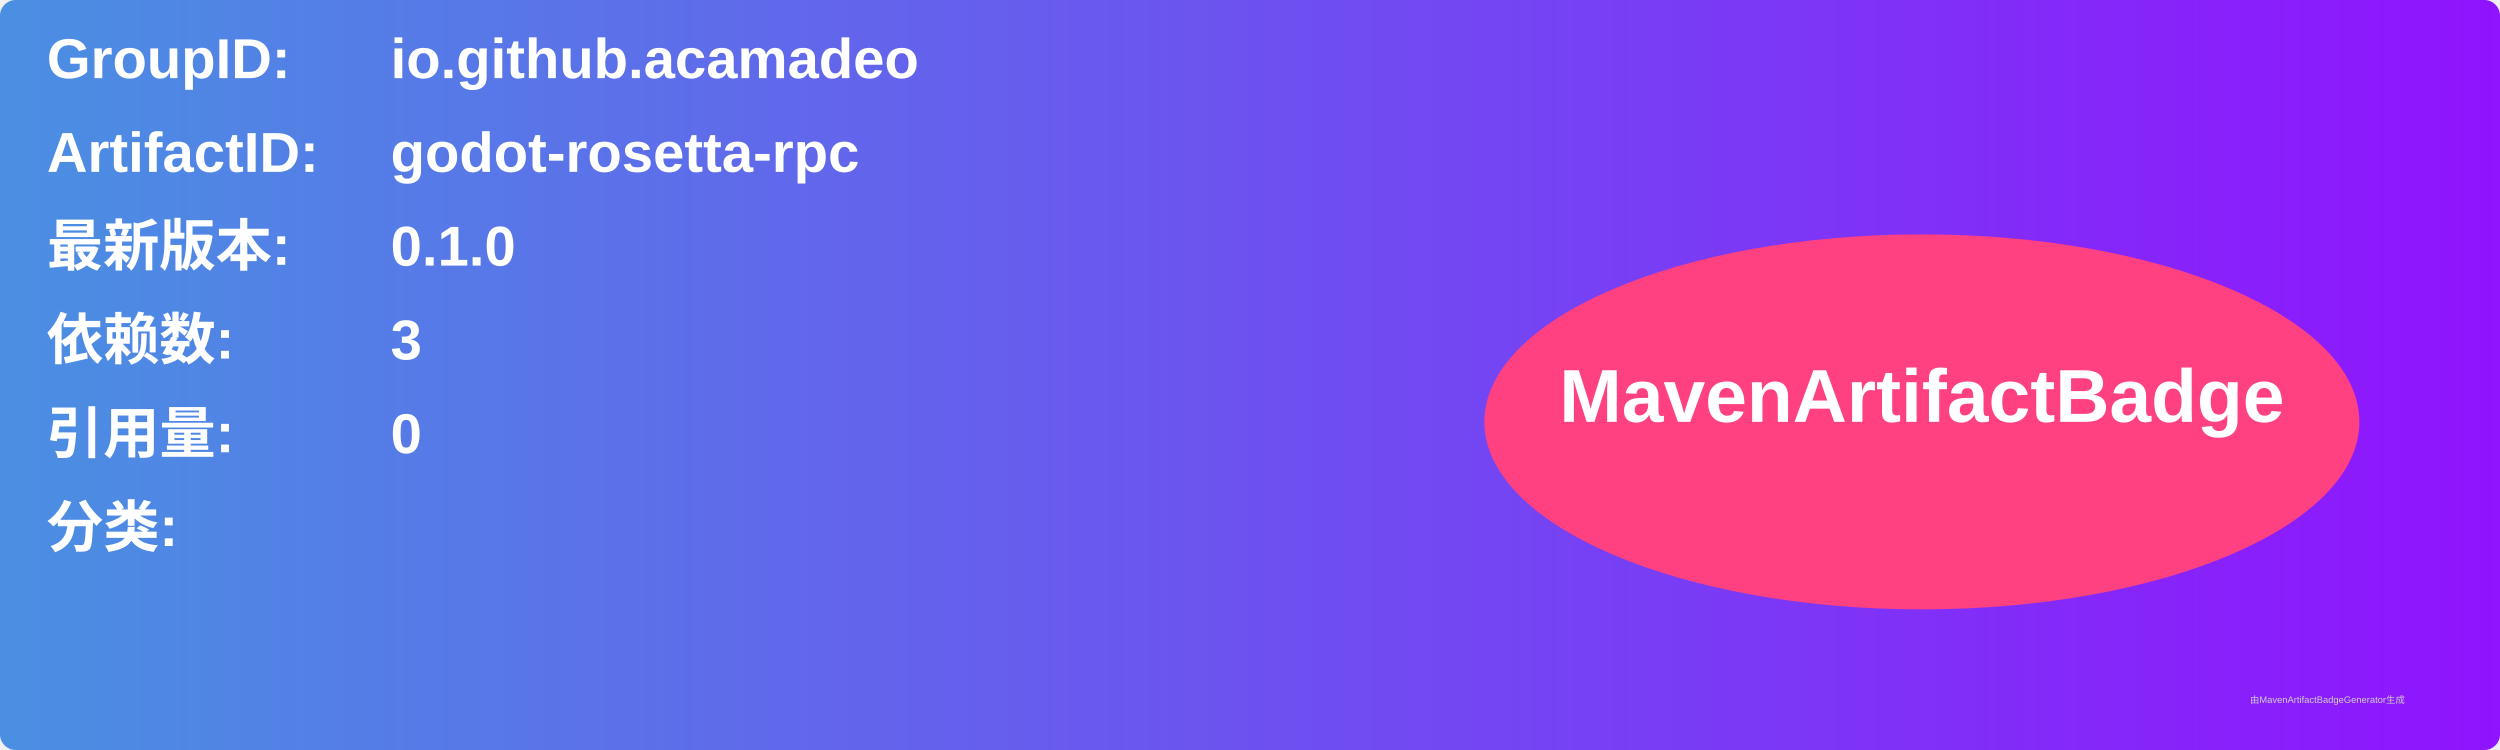
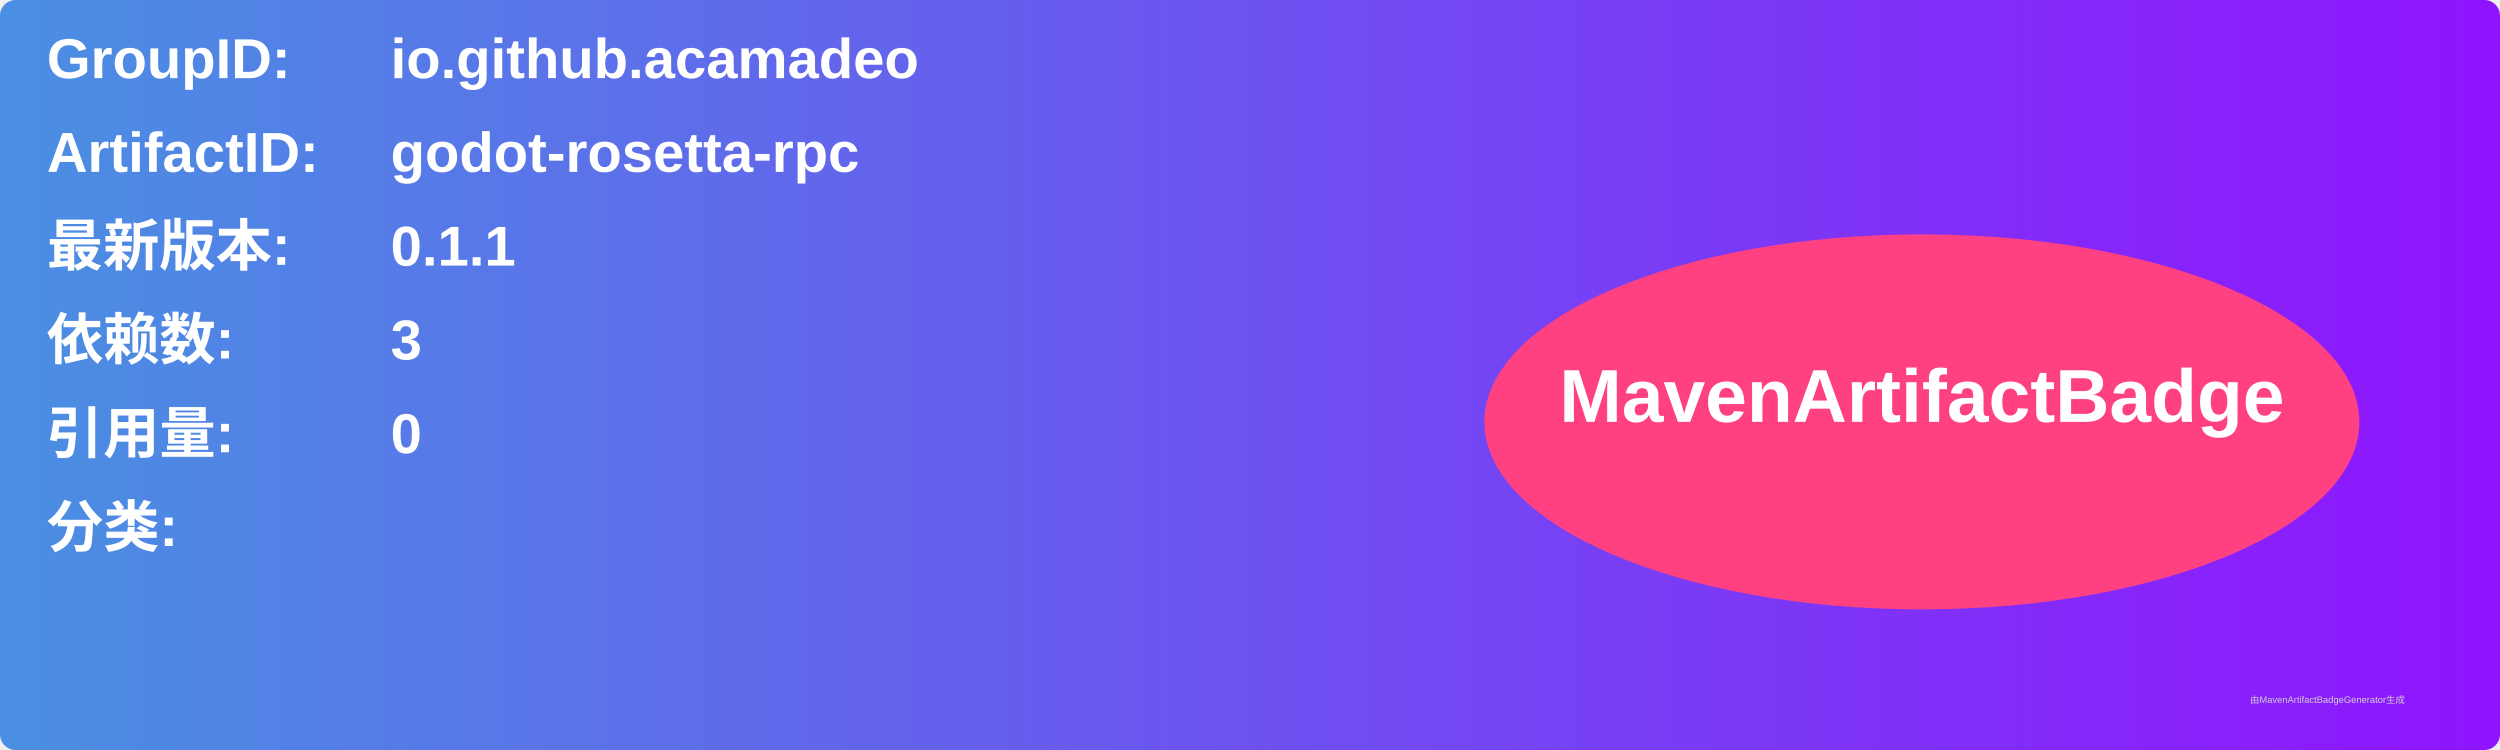
<svg xmlns="http://www.w3.org/2000/svg" width="800" height="240" viewBox="0 0 800 240">
  <linearGradient id="grad" x1="0%" y1="0%" x2="100%" y2="0%">
    <stop offset="0%" stop-color="#4a90e2" />
    <stop offset="100%" stop-color="#9013fe" />
  </linearGradient>
  <rect width="100%" height="100%" rx="5" ry="5" fill="url(#grad)" />
  <g transform="translate(15, 15)">
    <text x="0" y="10" font-family="Arial" font-size="18" fill="white" font-weight="bold" width="260">GroupID:</text>
    <text x="110" y="10" font-family="Arial" font-size="18" fill="white" font-weight="bold" width="460">io.github.acamadeo</text>
    <text x="0" y="40" font-family="Arial" font-size="18" fill="white" font-weight="bold" width="260">ArtifactID:</text>
    <text x="110" y="40" font-family="Arial" font-size="18" fill="white" font-weight="bold" width="460">godot-rosetta-rpc</text>
    <text x="0" y="70" font-family="Arial" font-size="18" fill="white" font-weight="bold">最新版本:</text>
    <text x="110" y="70" font-family="Arial" font-size="18" fill="white" font-weight="bold">
-       <tspan font-weight="bold">0.1.0</tspan>
+       <tspan font-weight="bold">0.1.1</tspan>
    </text>
    <text x="0" y="100" font-family="Arial" font-size="18" fill="white" font-weight="bold">依赖数: </text>
    <text x="110" y="100" font-family="Arial" font-size="18" fill="white">
      <tspan font-weight="bold">3</tspan>
    </text>
    <text x="0" y="130" font-family="Arial" font-size="18" fill="white" font-weight="bold">引用量: </text>
    <text x="110" y="130" font-family="Arial" font-size="18" fill="white">
      <tspan font-weight="bold">0</tspan>
    </text>
    <text x="0" y="160" font-family="Arial" font-size="18" fill="white" font-weight="bold">分类:</text>
    <text x="10" y="190" font-family="Arial" font-size="10" fill="white">
      <tspan font-weight="bold" />
    </text>
    <ellipse cx="600" cy="120" rx="140" ry="60" fill="#ff4081" />
    <text x="600" y="120" text-anchor="middle" font-family="Arial" font-size="24" fill="white" font-weight="bold">MavenArtifactBadge</text>
  </g>
  <text x="720" y="225" font-family="Arial" font-size="3" fill="#d0d0d0">由MavenArtifactBadgeGenerator生成</text>
</svg>
